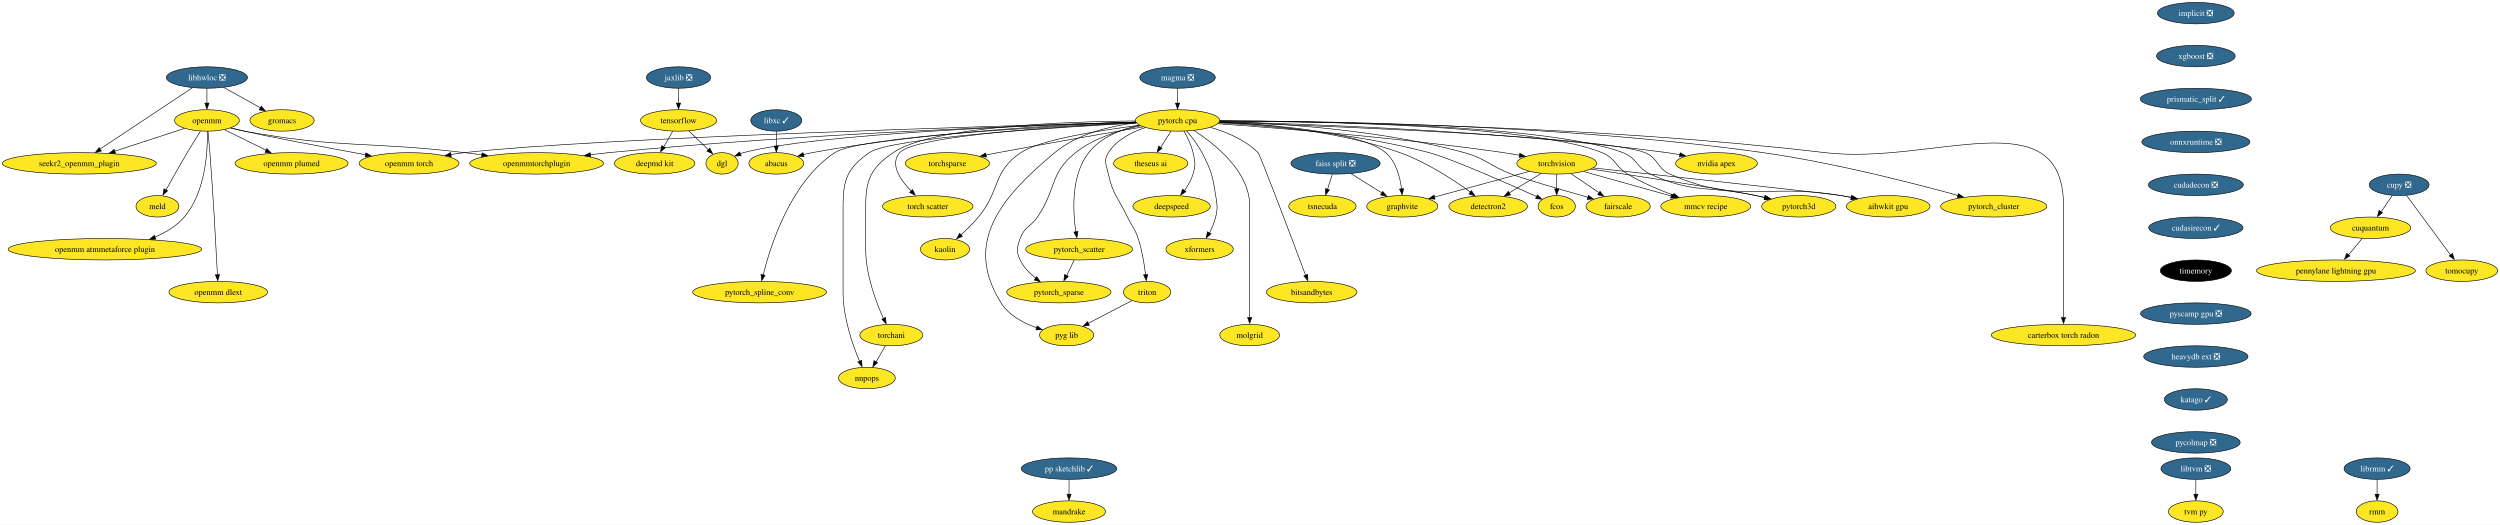
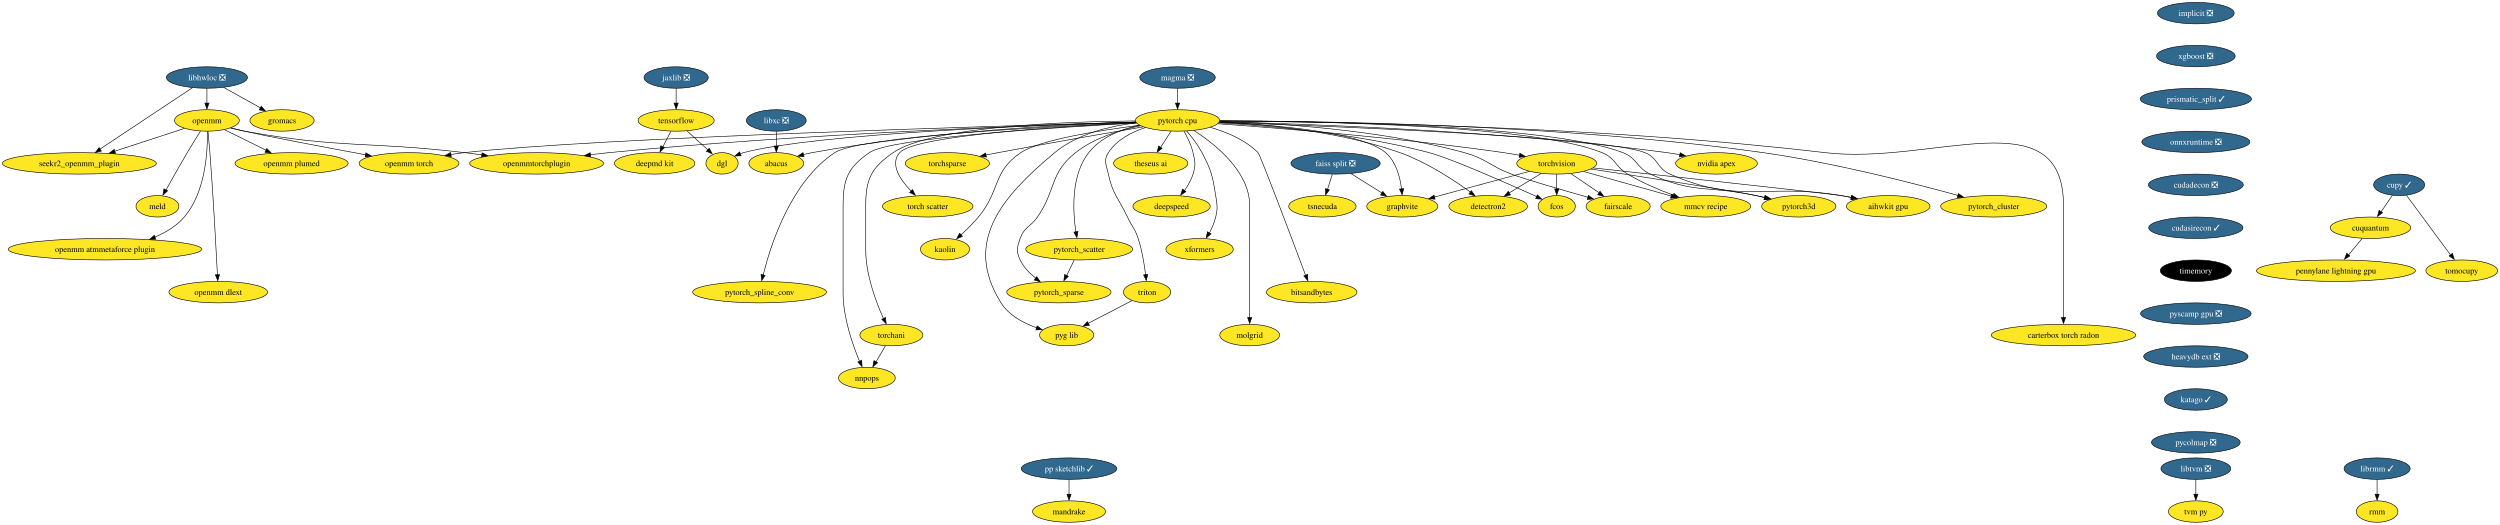
<svg xmlns="http://www.w3.org/2000/svg" xmlns:xlink="http://www.w3.org/1999/xlink" width="4193pt" height="880pt" viewBox="0.00 0.00 4193.22 880.00">
  <g id="graph0" class="graph" transform="scale(1 1) rotate(0) translate(4 876)">
    <polygon fill="white" stroke="none" points="-4,4 -4,-876 4189.22,-876 4189.22,4 -4,4" />
    <g id="node1" class="node">
      <g id="a_node1">
        <a xlink:href="https://github.com/conda-forge/implicit-feedstock/pull/92" xlink:title="implicit ❎">
          <ellipse fill="#31688e" stroke="black" cx="3679.07" cy="-854" rx="64.36" ry="18" />
          <text text-anchor="middle" x="3679.07" y="-849.33" font-family="Times,serif" font-size="14.00" fill="white">implicit ❎</text>
        </a>
      </g>
    </g>
    <g id="node2" class="node">
      <g id="a_node2">
        <a xlink:href="https://github.com/conda-forge/xgboost-feedstock/pull/131" xlink:title="xgboost ❎">
          <ellipse fill="#31688e" stroke="black" cx="3679.07" cy="-782" rx="65.94" ry="18" />
          <text text-anchor="middle" x="3679.07" y="-777.33" font-family="Times,serif" font-size="14.00" fill="white">xgboost ❎</text>
        </a>
      </g>
    </g>
    <g id="node21" class="node">
      <g id="a_node21">
        <a xlink:href="https://github.com/conda-forge/prismatic_split-feedstock/pull/45" xlink:title="prismatic_split ✓">
          <ellipse fill="#31688e" stroke="black" cx="3679.07" cy="-710" rx="93.3" ry="18" />
          <text text-anchor="middle" x="3679.07" y="-705.33" font-family="Times,serif" font-size="14.00" fill="white">prismatic_split ✓</text>
        </a>
      </g>
    </g>
    <g id="node3" class="node">
      <g id="a_node3">
        <a xlink:href="https://github.com/conda-forge/libhwloc-feedstock/pull/67" xlink:title="libhwloc ❎">
          <ellipse fill="#31688e" stroke="black" cx="343.07" cy="-746" rx="68.04" ry="18" />
          <text text-anchor="middle" x="343.07" y="-741.33" font-family="Times,serif" font-size="14.00" fill="white">libhwloc ❎</text>
        </a>
      </g>
    </g>
    <g id="node4" class="node">
      <g id="a_node4">
        <a xlink:href="https://github.com/conda-forge/openmm-feedstock" xlink:title="openmm">
          <ellipse fill="#fde725" stroke="black" cx="343.07" cy="-674" rx="54.36" ry="18" />
          <text text-anchor="middle" x="343.07" y="-669.33" font-family="Times,serif" font-size="14.00">openmm</text>
        </a>
      </g>
    </g>
    <g id="edge2" class="edge">
      <path fill="none" stroke="black" d="M343.07,-727.7C343.07,-720.24 343.07,-711.32 343.07,-702.97" />
      <polygon fill="black" stroke="black" points="346.57,-703.1 343.07,-693.1 339.57,-703.1 346.57,-703.1" />
    </g>
    <g id="node5" class="node">
      <g id="a_node5">
        <a xlink:href="https://github.com/conda-forge/seekr2_openmm_plugin-feedstock" xlink:title="seekr2_openmm_plugin">
          <ellipse fill="#fde725" stroke="black" cx="129.07" cy="-602" rx="129.07" ry="18" />
          <text text-anchor="middle" x="129.07" y="-597.33" font-family="Times,serif" font-size="14.00">seekr2_openmm_plugin</text>
        </a>
      </g>
    </g>
    <g id="edge3" class="edge">
      <path fill="none" stroke="black" d="M318.94,-728.99C281.06,-703.85 207.46,-655.02 163.86,-626.09" />
      <polygon fill="black" stroke="black" points="166.04,-622.67 155.78,-620.06 162.17,-628.5 166.04,-622.67" />
    </g>
    <g id="node6" class="node">
      <g id="a_node6">
        <a xlink:href="https://github.com/conda-forge/gromacs-feedstock" xlink:title="gromacs">
          <ellipse fill="#fde725" stroke="black" cx="469.07" cy="-674" rx="53.84" ry="18" />
          <text text-anchor="middle" x="469.07" y="-669.33" font-family="Times,serif" font-size="14.00">gromacs</text>
        </a>
      </g>
    </g>
    <g id="edge4" class="edge">
      <path fill="none" stroke="black" d="M371.35,-729.29C389.47,-719.22 413.17,-706.05 432.7,-695.21" />
      <polygon fill="black" stroke="black" points="434.14,-697.85 441.18,-689.94 430.74,-691.73 434.14,-697.85" />
    </g>
    <g id="edge5" class="edge">
      <path fill="none" stroke="black" d="M305.31,-660.65C272.95,-650.06 225.79,-634.64 188.4,-622.41" />
      <polygon fill="black" stroke="black" points="189.73,-618.83 179.13,-619.05 187.55,-625.48 189.73,-618.83" />
    </g>
    <g id="node7" class="node">
      <g id="a_node7">
        <a xlink:href="https://github.com/conda-forge/openmm-torch-feedstock" xlink:title="openmm torch">
          <ellipse fill="#fde725" stroke="black" cx="682.07" cy="-602" rx="83.83" ry="18" />
          <text text-anchor="middle" x="682.07" y="-597.33" font-family="Times,serif" font-size="14.00">openmm torch</text>
        </a>
      </g>
    </g>
    <g id="edge6" class="edge">
      <path fill="none" stroke="black" d="M383.63,-661.58C391.07,-659.62 398.79,-657.68 406.07,-656 443.81,-647.3 540.89,-629.01 609.19,-616.37" />
      <polygon fill="black" stroke="black" points="609.7,-619.65 618.89,-614.39 608.42,-612.76 609.7,-619.65" />
    </g>
    <g id="node8" class="node">
      <g id="a_node8">
        <a xlink:href="https://github.com/conda-forge/openmmtorchplugin-feedstock" xlink:title="openmmtorchplugin">
          <ellipse fill="#fde725" stroke="black" cx="896.07" cy="-602" rx="112.24" ry="18" />
          <text text-anchor="middle" x="896.07" y="-597.33" font-family="Times,serif" font-size="14.00">openmmtorchplugin</text>
        </a>
      </g>
    </g>
    <g id="edge7" class="edge">
      <path fill="none" stroke="black" d="M382.5,-661.28C390.26,-659.28 398.38,-657.4 406.07,-656 568.18,-626.43 611.45,-639.47 775.07,-620 784.59,-618.87 794.51,-617.61 804.4,-616.3" />
      <polygon fill="black" stroke="black" points="804.66,-619.66 814.1,-614.86 803.72,-612.72 804.66,-619.66" />
    </g>
    <g id="node9" class="node">
      <g id="a_node9">
        <a xlink:href="https://github.com/conda-forge/openmm-plumed-feedstock" xlink:title="openmm plumed">
          <ellipse fill="#fde725" stroke="black" cx="485.07" cy="-602" rx="94.88" ry="18" />
          <text text-anchor="middle" x="485.07" y="-597.33" font-family="Times,serif" font-size="14.00">openmm plumed</text>
        </a>
      </g>
    </g>
    <g id="edge8" class="edge">
      <path fill="none" stroke="black" d="M372.49,-658.5C392.66,-648.55 419.74,-635.21 442.29,-624.09" />
      <polygon fill="black" stroke="black" points="443.54,-626.88 450.96,-619.32 440.44,-620.61 443.54,-626.88" />
    </g>
    <g id="node10" class="node">
      <g id="a_node10">
        <a xlink:href="https://github.com/conda-forge/meld-feedstock" xlink:title="meld">
          <ellipse fill="#fde725" stroke="black" cx="260.07" cy="-530" rx="35.95" ry="18" />
          <text text-anchor="middle" x="260.07" y="-525.33" font-family="Times,serif" font-size="14.00">meld</text>
        </a>
      </g>
    </g>
    <g id="edge9" class="edge">
      <path fill="none" stroke="black" d="M332.17,-655.93C325.65,-645.6 317.25,-632.13 310.07,-620 297.72,-599.12 284.28,-575.12 274.45,-557.31" />
      <polygon fill="black" stroke="black" points="277.13,-555.94 269.25,-548.86 271,-559.31 277.13,-555.94" />
    </g>
    <g id="node11" class="node">
      <g id="a_node11">
        <a xlink:href="https://github.com/conda-forge/openmm-atmmetaforce-plugin-feedstock" xlink:title="openmm atmmetaforce plugin">
          <ellipse fill="#fde725" stroke="black" cx="172.07" cy="-458" rx="162.22" ry="18" />
          <text text-anchor="middle" x="172.07" y="-453.32" font-family="Times,serif" font-size="14.00">openmm atmmetaforce plugin</text>
        </a>
      </g>
    </g>
    <g id="edge10" class="edge">
      <path fill="none" stroke="black" d="M343.89,-655.67C344.45,-623.44 341.09,-553.76 305.07,-512 292.13,-496.99 274.35,-486.19 255.99,-478.43" />
      <polygon fill="black" stroke="black" points="257.35,-474.82 246.77,-474.43 254.8,-481.33 257.35,-474.82" />
    </g>
    <g id="node12" class="node">
      <g id="a_node12">
        <a xlink:href="https://github.com/conda-forge/openmm-dlext-feedstock" xlink:title="openmm dlext">
          <ellipse fill="#fde725" stroke="black" cx="362.07" cy="-386" rx="82.77" ry="18" />
          <text text-anchor="middle" x="362.07" y="-381.32" font-family="Times,serif" font-size="14.00">openmm dlext</text>
        </a>
      </g>
    </g>
    <g id="edge11" class="edge">
      <path fill="none" stroke="black" d="M344.84,-655.83C345.87,-645.46 347.15,-631.98 348.07,-620 353.77,-546.16 358.47,-459.01 360.69,-415.18" />
      <polygon fill="black" stroke="black" points="364.23,-415.42 361.24,-405.26 357.24,-415.07 364.23,-415.42" />
    </g>
    <g id="node13" class="node">
      <g id="a_node13">
        <a xlink:href="https://github.com/conda-forge/torchvision-feedstock" xlink:title="torchvision">
          <ellipse fill="#fde725" stroke="black" cx="2607.07" cy="-602" rx="66.99" ry="18" />
          <text text-anchor="middle" x="2607.07" y="-597.33" font-family="Times,serif" font-size="14.00">torchvision</text>
        </a>
      </g>
    </g>
    <g id="node14" class="node">
      <g id="a_node14">
        <a xlink:href="https://github.com/conda-forge/detectron2-feedstock" xlink:title="detectron2">
          <ellipse fill="#fde725" stroke="black" cx="2492.07" cy="-530" rx="65.94" ry="18" />
          <text text-anchor="middle" x="2492.07" y="-525.33" font-family="Times,serif" font-size="14.00">detectron2</text>
        </a>
      </g>
    </g>
    <g id="edge12" class="edge">
      <path fill="none" stroke="black" d="M2580.98,-585.12C2565.1,-575.45 2544.61,-562.98 2527.3,-552.44" />
      <polygon fill="black" stroke="black" points="2529.43,-549.03 2519.06,-546.82 2525.79,-555.01 2529.43,-549.03" />
    </g>
    <g id="node15" class="node">
      <g id="a_node15">
        <a xlink:href="https://github.com/conda-forge/fcos-feedstock" xlink:title="fcos">
          <ellipse fill="#fde725" stroke="black" cx="2607.07" cy="-530" rx="31.22" ry="18" />
          <text text-anchor="middle" x="2607.07" y="-525.33" font-family="Times,serif" font-size="14.00">fcos</text>
        </a>
      </g>
    </g>
    <g id="edge13" class="edge">
      <path fill="none" stroke="black" d="M2607.07,-583.7C2607.07,-576.24 2607.07,-567.32 2607.07,-558.97" />
      <polygon fill="black" stroke="black" points="2610.57,-559.1 2607.07,-549.1 2603.57,-559.1 2610.57,-559.1" />
    </g>
    <g id="node16" class="node">
      <g id="a_node16">
        <a xlink:href="https://github.com/conda-forge/fairscale-feedstock" xlink:title="fairscale">
          <ellipse fill="#fde725" stroke="black" cx="2710.07" cy="-530" rx="53.84" ry="18" />
          <text text-anchor="middle" x="2710.07" y="-525.33" font-family="Times,serif" font-size="14.00">fairscale</text>
        </a>
      </g>
    </g>
    <g id="edge14" class="edge">
      <path fill="none" stroke="black" d="M2630.96,-584.76C2644.94,-575.27 2662.77,-563.15 2677.96,-552.82" />
      <polygon fill="black" stroke="black" points="2679.72,-555.18 2686.02,-546.67 2675.78,-549.39 2679.72,-555.18" />
    </g>
    <g id="node17" class="node">
      <g id="a_node17">
        <a xlink:href="https://github.com/conda-forge/graphvite-feedstock" xlink:title="graphvite">
          <ellipse fill="#fde725" stroke="black" cx="2348.07" cy="-530" rx="59.63" ry="18" />
          <text text-anchor="middle" x="2348.07" y="-525.33" font-family="Times,serif" font-size="14.00">graphvite</text>
        </a>
      </g>
    </g>
    <g id="edge15" class="edge">
      <path fill="none" stroke="black" d="M2561.07,-588.57C2516.56,-576.54 2449.13,-558.31 2402.09,-545.6" />
      <polygon fill="black" stroke="black" points="2403.06,-541.97 2392.49,-542.74 2401.24,-548.72 2403.06,-541.97" />
    </g>
    <g id="node18" class="node">
      <g id="a_node18">
        <a xlink:href="https://github.com/conda-forge/mmcv-recipe-feedstock" xlink:title="mmcv recipe">
          <ellipse fill="#fde725" stroke="black" cx="2857.07" cy="-530" rx="75.41" ry="18" />
          <text text-anchor="middle" x="2857.07" y="-525.33" font-family="Times,serif" font-size="14.00">mmcv recipe</text>
        </a>
      </g>
    </g>
    <g id="edge16" class="edge">
      <path fill="none" stroke="black" d="M2652.35,-588.32C2693.51,-576.8 2754.47,-559.73 2799.17,-547.21" />
      <polygon fill="black" stroke="black" points="2799.9,-550.36 2808.59,-544.3 2798.01,-543.62 2799.9,-550.36" />
    </g>
    <g id="node19" class="node">
      <g id="a_node19">
        <a xlink:href="https://github.com/conda-forge/pytorch3d-feedstock" xlink:title="pytorch3d">
          <ellipse fill="#fde725" stroke="black" cx="3013.07" cy="-530" rx="62.26" ry="18" />
          <text text-anchor="middle" x="3013.07" y="-525.33" font-family="Times,serif" font-size="14.00">pytorch3d</text>
        </a>
      </g>
    </g>
    <g id="edge17" class="edge">
      <path fill="none" stroke="black" d="M2664.54,-592.41C2745.57,-580.21 2889.3,-558.2 2941.07,-548 2946.09,-547.01 2951.28,-545.92 2956.48,-544.78" />
      <polygon fill="black" stroke="black" points="2957.1,-548 2966.09,-542.39 2955.57,-541.17 2957.1,-548" />
    </g>
    <g id="node20" class="node">
      <g id="a_node20">
        <a xlink:href="https://github.com/conda-forge/aihwkit-gpu-feedstock" xlink:title="aihwkit gpu">
          <ellipse fill="#fde725" stroke="black" cx="3163.07" cy="-530" rx="70.15" ry="18" />
          <text text-anchor="middle" x="3163.07" y="-525.33" font-family="Times,serif" font-size="14.00">aihwkit gpu</text>
        </a>
      </g>
    </g>
    <g id="edge18" class="edge">
      <path fill="none" stroke="black" d="M2668.18,-594.38C2792.27,-580.9 3063.82,-551.3 3084.07,-548 3089.78,-547.07 3095.71,-546 3101.62,-544.86" />
      <polygon fill="black" stroke="black" points="3102.1,-548.13 3111.22,-542.74 3100.73,-541.27 3102.1,-548.13" />
    </g>
    <g id="node51" class="node">
      <g id="a_node51">
        <a xlink:href="https://github.com/conda-forge/onnxruntime-feedstock/pull/71" xlink:title="onnxruntime ❎">
          <ellipse fill="#31688e" stroke="black" cx="3679.07" cy="-638" rx="90.67" ry="18" />
          <text text-anchor="middle" x="3679.07" y="-633.33" font-family="Times,serif" font-size="14.00" fill="white">onnxruntime ❎</text>
        </a>
      </g>
    </g>
    <g id="node22" class="node">
      <g id="a_node22">
        <a xlink:href="https://github.com/conda-forge/tensorflow-feedstock" xlink:title="tensorflow">
-           <ellipse fill="#fde725" stroke="black" cx="1134.07" cy="-674" rx="63.84" ry="18" />
-           <text text-anchor="middle" x="1134.07" y="-669.33" font-family="Times,serif" font-size="14.00">tensorflow</text>
+           <ellipse fill="#fde725" stroke="black" cx="1130.07" cy="-674" rx="63.84" ry="18" />
+           <text text-anchor="middle" x="1130.07" y="-669.33" font-family="Times,serif" font-size="14.00">tensorflow</text>
        </a>
      </g>
    </g>
    <g id="node23" class="node">
      <g id="a_node23">
        <a xlink:href="https://github.com/conda-forge/deepmd-kit-feedstock" xlink:title="deepmd kit">
          <ellipse fill="#fde725" stroke="black" cx="1094.07" cy="-602" rx="67.52" ry="18" />
          <text text-anchor="middle" x="1094.07" y="-597.33" font-family="Times,serif" font-size="14.00">deepmd kit</text>
        </a>
      </g>
    </g>
    <g id="edge20" class="edge">
-       <path fill="none" stroke="black" d="M1124.39,-656.05C1119.89,-648.18 1114.42,-638.62 1109.38,-629.79" />
-       <polygon fill="black" stroke="black" points="1111.94,-628.22 1103.94,-621.28 1105.87,-631.69 1111.94,-628.22" />
+       <path fill="none" stroke="black" d="M1121.17,-655.7C1117.16,-647.9 1112.33,-638.51 1107.87,-629.83" />
+       <polygon fill="black" stroke="black" points="1110.55,-628.4 1102.87,-621.1 1104.33,-631.6 1110.55,-628.4" />
    </g>
    <g id="node24" class="node">
      <g id="a_node24">
        <a xlink:href="https://github.com/conda-forge/dgl-feedstock" xlink:title="dgl">
          <ellipse fill="#fde725" stroke="black" cx="1207.07" cy="-602" rx="27.01" ry="18" />
          <text text-anchor="middle" x="1207.07" y="-597.33" font-family="Times,serif" font-size="14.00">dgl</text>
        </a>
      </g>
    </g>
    <g id="edge21" class="edge">
-       <path fill="none" stroke="black" d="M1151.37,-656.41C1161.32,-646.87 1173.92,-634.79 1184.62,-624.53" />
-       <polygon fill="black" stroke="black" points="1186.56,-627.56 1191.36,-618.11 1181.72,-622.5 1186.56,-627.56" />
+       <path fill="none" stroke="black" d="M1148.32,-656.41C1158.91,-646.78 1172.37,-634.55 1183.72,-624.23" />
+       <polygon fill="black" stroke="black" points="1185.51,-627.42 1190.55,-618.11 1180.8,-622.24 1185.51,-627.42" />
    </g>
    <g id="node25" class="node">
      <g id="a_node25">
        <a xlink:href="https://github.com/conda-forge/pytorch-cpu-feedstock" xlink:title="pytorch cpu">
          <ellipse fill="#fde725" stroke="black" cx="1971.07" cy="-674" rx="70.68" ry="18" />
          <text text-anchor="middle" x="1971.07" y="-669.33" font-family="Times,serif" font-size="14.00">pytorch cpu</text>
        </a>
      </g>
    </g>
    <g id="edge37" class="edge">
      <path fill="none" stroke="black" d="M1900.97,-671.15C1679.33,-665.11 995.41,-644.9 775.07,-620 767.65,-619.16 759.92,-618.08 752.23,-616.88" />
      <polygon fill="black" stroke="black" points="752.86,-613.27 742.43,-615.1 751.73,-620.17 752.86,-613.27" />
    </g>
    <g id="edge43" class="edge">
      <path fill="none" stroke="black" d="M1900.9,-671.12C1742.81,-666.45 1346.84,-652.27 1017.07,-620 1007.04,-619.02 996.57,-617.82 986.16,-616.51" />
      <polygon fill="black" stroke="black" points="986.73,-612.92 976.36,-615.11 985.83,-619.87 986.73,-612.92" />
    </g>
    <g id="edge22" class="edge">
      <path fill="none" stroke="black" d="M2038.68,-668.46C2142.23,-661.06 2346.19,-644.69 2518.07,-620 2526.71,-618.76 2535.78,-617.26 2544.69,-615.67" />
      <polygon fill="black" stroke="black" points="2545.24,-618.94 2554.44,-613.7 2543.97,-612.06 2545.24,-618.94" />
    </g>
    <g id="edge23" class="edge">
      <path fill="none" stroke="black" d="M2041.45,-671.31C2117.96,-667.59 2242.84,-655.96 2344.07,-620 2388.18,-604.33 2433.53,-574.68 2462.2,-553.92" />
      <polygon fill="black" stroke="black" points="2463.92,-556.27 2469.9,-547.53 2459.77,-550.63 2463.92,-556.27" />
    </g>
    <g id="edge24" class="edge">
      <path fill="none" stroke="black" d="M2040.49,-669.97C2125.02,-664.98 2271.54,-652.15 2393.07,-620 2428.65,-610.59 2522.62,-569.2 2573.39,-546.32" />
      <polygon fill="black" stroke="black" points="2574.56,-549.18 2582.24,-541.88 2571.68,-542.8 2574.56,-549.18" />
    </g>
    <g id="edge25" class="edge">
      <path fill="none" stroke="black" d="M2041.68,-672.18C2136.61,-669.52 2309.92,-659.14 2452.07,-620 2489.27,-609.76 2494.93,-597.51 2531.07,-584 2554.56,-575.22 2615.05,-557.69 2659.24,-545.2" />
      <polygon fill="black" stroke="black" points="2660.13,-548.3 2668.8,-542.22 2658.23,-541.56 2660.13,-548.3" />
    </g>
    <g id="edge26" class="edge">
      <path fill="none" stroke="black" d="M2041.17,-670.94C2130.79,-666.88 2279.29,-654.94 2320.07,-620 2337.64,-604.95 2344.32,-579.01 2346.79,-559" />
      <polygon fill="black" stroke="black" points="2350.35,-559.6 2347.8,-549.32 2343.38,-558.95 2350.35,-559.6" />
    </g>
    <g id="edge27" class="edge">
      <path fill="none" stroke="black" d="M2041.89,-673.19C2198.26,-672.75 2568.22,-666.63 2683.07,-620 2706.17,-610.62 2704.7,-596.83 2726.07,-584 2750,-569.63 2778.53,-557.57 2802.84,-548.6" />
      <polygon fill="black" stroke="black" points="2803.76,-551.63 2811.98,-544.95 2801.38,-545.04 2803.76,-551.63" />
    </g>
    <g id="edge28" class="edge">
      <path fill="none" stroke="black" d="M2041.9,-673.21C2203.71,-672.86 2595.9,-667.03 2718.07,-620 2742.3,-610.67 2740.5,-594.88 2764.07,-584 2836.96,-550.36 2862.66,-565.23 2941.07,-548 2945.79,-546.96 2950.67,-545.87 2955.57,-544.75" />
      <polygon fill="black" stroke="black" points="2956.3,-547.94 2965.26,-542.28 2954.73,-541.12 2956.3,-547.94" />
    </g>
    <g id="edge29" class="edge">
      <path fill="none" stroke="black" d="M2041.01,-670.79C2220.87,-664.75 2689.96,-646.62 2755.07,-620 2777.83,-610.7 2774.59,-593.95 2797.07,-584 2914.63,-531.97 2957.34,-569.54 3084.07,-548 3089.69,-547.04 3095.52,-545.96 3101.34,-544.82" />
      <polygon fill="black" stroke="black" points="3101.67,-548.13 3110.78,-542.72 3100.28,-541.26 3101.67,-548.13" />
    </g>
    <g id="edge30" class="edge">
      <path fill="none" stroke="black" d="M1900.88,-671.17C1743.38,-666.53 1366.02,-652.3 1243.07,-620 1241.28,-619.53 1239.47,-618.97 1237.66,-618.35" />
      <polygon fill="black" stroke="black" points="1239.1,-614.75 1228.52,-614.24 1236.47,-621.24 1239.1,-614.75" />
    </g>
    <g id="node26" class="node">
      <g id="a_node26">
        <a xlink:href="https://github.com/conda-forge/nvidia-apex-feedstock" xlink:title="nvidia apex">
          <ellipse fill="#fde725" stroke="black" cx="2875.07" cy="-602" rx="68.57" ry="18" />
          <text text-anchor="middle" x="2875.07" y="-597.33" font-family="Times,serif" font-size="14.00">nvidia apex</text>
        </a>
      </g>
    </g>
    <g id="edge31" class="edge">
      <path fill="none" stroke="black" d="M2041.68,-671.71C2184.16,-668.39 2516.02,-657 2792.07,-620 2799.12,-619.05 2806.48,-617.86 2813.76,-616.54" />
      <polygon fill="black" stroke="black" points="2814.17,-619.84 2823.34,-614.54 2812.87,-612.96 2814.17,-619.84" />
    </g>
    <g id="node27" class="node">
      <g id="a_node27">
        <a xlink:href="https://github.com/conda-forge/pytorch_cluster-feedstock" xlink:title="pytorch_cluster">
          <ellipse fill="#fde725" stroke="black" cx="3340.07" cy="-530" rx="89.09" ry="18" />
          <text text-anchor="middle" x="3340.07" y="-525.33" font-family="Times,serif" font-size="14.00">pytorch_cluster</text>
        </a>
      </g>
    </g>
    <g id="edge32" class="edge">
      <path fill="none" stroke="black" d="M2042.03,-673.34C2204.24,-673.21 2614.31,-667.73 2953.07,-620 3070.43,-603.46 3204.69,-569 3280.23,-548.15" />
      <polygon fill="black" stroke="black" points="3280.79,-551.34 3289.49,-545.3 3278.92,-544.6 3280.79,-551.34" />
    </g>
    <g id="node28" class="node">
      <g id="a_node28">
        <a xlink:href="https://github.com/conda-forge/pytorch_scatter-feedstock" xlink:title="pytorch_scatter">
          <ellipse fill="#fde725" stroke="black" cx="1806.07" cy="-458" rx="89.61" ry="18" />
          <text text-anchor="middle" x="1806.07" y="-453.32" font-family="Times,serif" font-size="14.00">pytorch_scatter</text>
        </a>
      </g>
    </g>
    <g id="edge33" class="edge">
      <path fill="none" stroke="black" d="M1907.17,-666.07C1876.67,-659.32 1842.46,-646.05 1822.07,-620 1792.16,-581.78 1795.34,-521.8 1800.56,-486.85" />
      <polygon fill="black" stroke="black" points="1804.11,-487.88 1802.29,-477.44 1797.2,-486.73 1804.11,-487.88" />
    </g>
    <g id="node29" class="node">
      <g id="a_node29">
        <a xlink:href="https://github.com/conda-forge/pytorch_spline_conv-feedstock" xlink:title="pytorch_spline_conv">
          <ellipse fill="#fde725" stroke="black" cx="1270.07" cy="-386" rx="112.24" ry="18" />
          <text text-anchor="middle" x="1270.07" y="-381.32" font-family="Times,serif" font-size="14.00">pytorch_spline_conv</text>
        </a>
      </g>
    </g>
    <g id="edge34" class="edge">
      <path fill="none" stroke="black" d="M1901.46,-670.25C1757.59,-664.03 1437.41,-647.29 1396.07,-620 1322.57,-571.48 1288.53,-465.15 1276.04,-414.67" />
      <polygon fill="black" stroke="black" points="1279.27,-414.15 1273.57,-405.22 1272.46,-415.76 1279.27,-414.15" />
    </g>
    <g id="node30" class="node">
      <g id="a_node30">
        <a xlink:href="https://github.com/conda-forge/pytorch_sparse-feedstock" xlink:title="pytorch_sparse">
          <ellipse fill="#fde725" stroke="black" cx="1772.07" cy="-386" rx="87.51" ry="18" />
          <text text-anchor="middle" x="1772.07" y="-381.32" font-family="Times,serif" font-size="14.00">pytorch_sparse</text>
        </a>
      </g>
    </g>
    <g id="edge35" class="edge">
      <path fill="none" stroke="black" d="M1908.99,-664.99C1874.05,-657.9 1831.3,-644.65 1800.07,-620 1756.28,-585.43 1767.88,-557.84 1736.07,-512 1724.36,-495.12 1713.91,-495.38 1707.07,-476 1701.75,-460.91 1700.21,-454.45 1707.07,-440 1712.78,-427.98 1722.7,-417.78 1733.1,-409.65" />
      <polygon fill="black" stroke="black" points="1734.81,-412 1740.86,-403.3 1730.71,-406.33 1734.81,-412" />
    </g>
    <g id="node31" class="node">
      <g id="a_node31">
        <a xlink:href="https://github.com/conda-forge/torchani-feedstock" xlink:title="torchani">
          <ellipse fill="#fde725" stroke="black" cx="1491.07" cy="-314" rx="52.79" ry="18" />
          <text text-anchor="middle" x="1491.07" y="-309.32" font-family="Times,serif" font-size="14.00">torchani</text>
        </a>
      </g>
    </g>
    <g id="edge36" class="edge">
      <path fill="none" stroke="black" d="M1900.25,-673.15C1783.8,-672.09 1558.36,-664.19 1494.07,-620 1457.38,-594.78 1448.07,-575.53 1448.07,-531 1448.07,-531 1448.07,-531 1448.07,-457 1448.07,-415.43 1465.16,-369.84 1477.79,-341.82" />
      <polygon fill="black" stroke="black" points="1481.32,-343.53 1482.37,-332.98 1474.98,-340.57 1481.32,-343.53" />
    </g>
    <g id="node32" class="node">
      <g id="a_node32">
        <a xlink:href="https://github.com/conda-forge/torchsparse-feedstock" xlink:title="torchsparse">
          <ellipse fill="#fde725" stroke="black" cx="1585.07" cy="-602" rx="70.68" ry="18" />
          <text text-anchor="middle" x="1585.07" y="-597.33" font-family="Times,serif" font-size="14.00">torchsparse</text>
        </a>
      </g>
    </g>
    <g id="edge38" class="edge">
      <path fill="none" stroke="black" d="M1913.3,-663.23C1852.65,-652.89 1754.55,-635.88 1670.07,-620 1663.47,-618.76 1656.59,-617.43 1649.73,-616.09" />
      <polygon fill="black" stroke="black" points="1650.48,-612.48 1639.99,-613.98 1649.13,-619.35 1650.48,-612.48" />
    </g>
    <g id="node33" class="node">
      <g id="a_node33">
        <a xlink:href="https://github.com/conda-forge/torch-scatter-feedstock" xlink:title="torch scatter">
          <ellipse fill="#fde725" stroke="black" cx="1552.07" cy="-530" rx="75.94" ry="18" />
          <text text-anchor="middle" x="1552.07" y="-525.33" font-family="Times,serif" font-size="14.00">torch scatter</text>
        </a>
      </g>
    </g>
    <g id="edge39" class="edge">
      <path fill="none" stroke="black" d="M1901.69,-670.12C1778.27,-664.27 1531,-649.04 1505.07,-620 1487.97,-600.84 1506,-574.34 1524.46,-555.24" />
      <polygon fill="black" stroke="black" points="1526.61,-558.06 1531.3,-548.56 1521.71,-553.06 1526.61,-558.06" />
    </g>
    <g id="node34" class="node">
      <g id="a_node34">
        <a xlink:href="https://github.com/conda-forge/kaolin-feedstock" xlink:title="kaolin">
          <ellipse fill="#fde725" stroke="black" cx="1581.07" cy="-458" rx="41.21" ry="18" />
          <text text-anchor="middle" x="1581.07" y="-453.32" font-family="Times,serif" font-size="14.00">kaolin</text>
        </a>
      </g>
    </g>
    <g id="edge40" class="edge">
      <path fill="none" stroke="black" d="M1907.38,-665.86C1840.27,-657.36 1739.96,-641.54 1708.07,-620 1660.47,-587.85 1673.96,-556.04 1637.07,-512 1628.14,-501.34 1617.23,-490.6 1607.43,-481.6" />
      <polygon fill="black" stroke="black" points="1610.29,-479.57 1600.52,-475.5 1605.62,-484.78 1610.29,-479.57" />
    </g>
    <g id="node35" class="node">
      <g id="a_node35">
        <a xlink:href="https://github.com/conda-forge/nnpops-feedstock" xlink:title="nnpops">
          <ellipse fill="#fde725" stroke="black" cx="1450.07" cy="-242" rx="47.53" ry="18" />
          <text text-anchor="middle" x="1450.07" y="-237.32" font-family="Times,serif" font-size="14.00">nnpops</text>
        </a>
      </g>
    </g>
    <g id="edge41" class="edge">
      <path fill="none" stroke="black" d="M1902.14,-669.63C1769.82,-662.62 1490.11,-645.02 1454.07,-620 1417.83,-594.83 1410.07,-575.13 1410.07,-531 1410.07,-531 1410.07,-531 1410.07,-385 1410.07,-343.67 1425.97,-298.01 1437.72,-269.92" />
      <polygon fill="black" stroke="black" points="1441.23,-271.62 1441.98,-261.05 1434.8,-268.84 1441.23,-271.62" />
    </g>
    <g id="node36" class="node">
      <g id="a_node36">
        <a xlink:href="https://github.com/conda-forge/triton-feedstock" xlink:title="triton">
          <ellipse fill="#fde725" stroke="black" cx="1920.07" cy="-386" rx="39.63" ry="18" />
          <text text-anchor="middle" x="1920.07" y="-381.32" font-family="Times,serif" font-size="14.00">triton</text>
        </a>
      </g>
    </g>
    <g id="edge42" class="edge">
      <path fill="none" stroke="black" d="M1917.1,-662.07C1893.86,-654.4 1868.9,-641.51 1855.07,-620 1846.42,-606.54 1851.75,-599.65 1855.07,-584 1862.34,-549.74 1872.13,-543.67 1887.07,-512 1894.71,-495.82 1899.52,-493.01 1905.07,-476 1911.53,-456.2 1915.33,-432.98 1917.48,-415.22" />
      <polygon fill="black" stroke="black" points="1921.05,-415.75 1918.67,-405.43 1914.1,-414.98 1921.05,-415.75" />
    </g>
    <g id="node37" class="node">
      <g id="a_node37">
        <a xlink:href="https://github.com/conda-forge/molgrid-feedstock" xlink:title="molgrid">
          <ellipse fill="#fde725" stroke="black" cx="2092.07" cy="-314" rx="50.16" ry="18" />
          <text text-anchor="middle" x="2092.07" y="-309.32" font-family="Times,serif" font-size="14.00">molgrid</text>
        </a>
      </g>
    </g>
    <g id="edge44" class="edge">
      <path fill="none" stroke="black" d="M1998.53,-657.16C2034.23,-634.26 2092.07,-588.33 2092.07,-531 2092.07,-531 2092.07,-531 2092.07,-457 2092.07,-417.57 2092.07,-371.97 2092.07,-343.31" />
      <polygon fill="black" stroke="black" points="2095.57,-343.49 2092.07,-333.49 2088.57,-343.49 2095.57,-343.49" />
    </g>
    <g id="node38" class="node">
      <g id="a_node38">
        <a xlink:href="https://github.com/conda-forge/theseus-ai-feedstock" xlink:title="theseus ai">
          <ellipse fill="#fde725" stroke="black" cx="1926.07" cy="-602" rx="62.26" ry="18" />
          <text text-anchor="middle" x="1926.07" y="-597.33" font-family="Times,serif" font-size="14.00">theseus ai</text>
        </a>
      </g>
    </g>
    <g id="edge45" class="edge">
      <path fill="none" stroke="black" d="M1960.18,-656.05C1954.93,-647.89 1948.52,-637.91 1942.67,-628.82" />
      <polygon fill="black" stroke="black" points="1945.22,-627.31 1936.87,-620.79 1939.33,-631.09 1945.22,-627.31" />
    </g>
    <g id="node39" class="node">
      <g id="a_node39">
        <a xlink:href="https://github.com/conda-forge/pyg-lib-feedstock" xlink:title="pyg lib">
          <ellipse fill="#fde725" stroke="black" cx="1785.07" cy="-314" rx="45.42" ry="18" />
          <text text-anchor="middle" x="1785.07" y="-309.32" font-family="Times,serif" font-size="14.00">pyg lib</text>
        </a>
      </g>
    </g>
    <g id="edge46" class="edge">
      <path fill="none" stroke="black" d="M1901.72,-669.97C1858.19,-664.77 1803.27,-651.75 1765.07,-620 1673.62,-543.97 1611.81,-468.71 1675.07,-368 1688.26,-347 1712.37,-334.13 1734.65,-326.34" />
      <polygon fill="black" stroke="black" points="1735.6,-329.39 1744.06,-323.01 1733.47,-322.72 1735.6,-329.39" />
    </g>
    <g id="node40" class="node">
      <g id="a_node40">
        <a xlink:href="https://github.com/conda-forge/deepspeed-feedstock" xlink:title="deepspeed">
          <ellipse fill="#fde725" stroke="black" cx="1961.07" cy="-530" rx="64.89" ry="18" />
          <text text-anchor="middle" x="1961.07" y="-525.33" font-family="Times,serif" font-size="14.00">deepspeed</text>
        </a>
      </g>
    </g>
    <g id="edge47" class="edge">
      <path fill="none" stroke="black" d="M1981.85,-656.08C1987.61,-646.03 1994.11,-632.78 1997.07,-620 2000.69,-604.41 2001.78,-599.29 1997.07,-584 1994.08,-574.27 1988.62,-564.72 1982.85,-556.46" />
      <polygon fill="black" stroke="black" points="1985.11,-554.65 1976.31,-548.76 1979.52,-558.85 1985.11,-554.65" />
    </g>
    <g id="node41" class="node">
      <g id="a_node41">
        <a xlink:href="https://github.com/conda-forge/xformers-feedstock" xlink:title="xformers">
          <ellipse fill="#fde725" stroke="black" cx="2008.07" cy="-458" rx="56.47" ry="18" />
          <text text-anchor="middle" x="2008.07" y="-453.32" font-family="Times,serif" font-size="14.00">xformers</text>
        </a>
      </g>
    </g>
    <g id="edge48" class="edge">
      <path fill="none" stroke="black" d="M1986.38,-656.39C1994.9,-646.43 2005.15,-633.18 2012.07,-620 2027.7,-590.26 2029.9,-581.19 2035.07,-548 2037.54,-532.19 2038.81,-527.56 2035.07,-512 2032.88,-502.86 2028.83,-493.52 2024.53,-485.28" />
      <polygon fill="black" stroke="black" points="2027.2,-483.88 2019.26,-476.86 2021.09,-487.3 2027.2,-483.88" />
    </g>
    <g id="node42" class="node">
      <g id="a_node42">
        <a xlink:href="https://github.com/conda-forge/bitsandbytes-feedstock" xlink:title="bitsandbytes">
          <ellipse fill="#fde725" stroke="black" cx="2196.07" cy="-386" rx="75.94" ry="18" />
          <text text-anchor="middle" x="2196.07" y="-381.32" font-family="Times,serif" font-size="14.00">bitsandbytes</text>
        </a>
      </g>
    </g>
    <g id="edge49" class="edge">
      <path fill="none" stroke="black" d="M2026.18,-662.35C2053.25,-654.62 2084.59,-641.6 2106.07,-620 2109.91,-616.14 2163.17,-474.79 2185.9,-414.17" />
      <polygon fill="black" stroke="black" points="2189.42,-415.76 2189.65,-405.17 2182.87,-413.3 2189.42,-415.76" />
    </g>
    <g id="node43" class="node">
      <g id="a_node43">
        <a xlink:href="https://github.com/conda-forge/abacus-feedstock" xlink:title="abacus">
          <ellipse fill="#fde725" stroke="black" cx="1298.07" cy="-602" rx="45.95" ry="18" />
          <text text-anchor="middle" x="1298.07" y="-597.33" font-family="Times,serif" font-size="14.00">abacus</text>
        </a>
      </g>
    </g>
    <g id="edge50" class="edge">
      <path fill="none" stroke="black" d="M1901.09,-671.26C1786.65,-667.46 1552.72,-655.66 1358.07,-620 1353.33,-619.13 1348.43,-618.05 1343.55,-616.86" />
      <polygon fill="black" stroke="black" points="1344.59,-613.25 1334.03,-614.11 1342.82,-620.02 1344.59,-613.25" />
    </g>
    <g id="node44" class="node">
      <g id="a_node44">
        <a xlink:href="https://github.com/conda-forge/carterbox-torch-radon-feedstock" xlink:title="carterbox torch radon">
          <ellipse fill="#fde725" stroke="black" cx="3457.07" cy="-314" rx="121.18" ry="18" />
          <text text-anchor="middle" x="3457.07" y="-309.32" font-family="Times,serif" font-size="14.00">carterbox torch radon</text>
        </a>
      </g>
    </g>
    <g id="edge51" class="edge">
      <path fill="none" stroke="black" d="M2041.87,-672.92C2215.5,-671.99 2676.06,-665.08 3057.07,-620 3237.94,-598.6 3457.07,-713.13 3457.07,-531 3457.07,-531 3457.07,-531 3457.07,-457 3457.07,-417.57 3457.07,-371.97 3457.07,-343.31" />
      <polygon fill="black" stroke="black" points="3460.57,-343.49 3457.07,-333.49 3453.57,-343.49 3460.57,-343.49" />
    </g>
    <g id="edge52" class="edge">
      <path fill="none" stroke="black" d="M1797.67,-439.7C1793.88,-431.9 1789.32,-422.51 1785.1,-413.83" />
      <polygon fill="black" stroke="black" points="1787.9,-412.57 1780.38,-405.1 1781.6,-415.63 1787.9,-412.57" />
    </g>
    <g id="edge53" class="edge">
      <path fill="none" stroke="black" d="M1481.15,-296.05C1476.41,-287.97 1470.64,-278.12 1465.37,-269.11" />
      <polygon fill="black" stroke="black" points="1467.98,-267.65 1459.91,-260.79 1461.94,-271.19 1467.98,-267.65" />
    </g>
    <g id="edge54" class="edge">
      <path fill="none" stroke="black" d="M1894.68,-371.83C1873.96,-361.09 1844.43,-345.78 1821.24,-333.75" />
      <polygon fill="black" stroke="black" points="1823.23,-330.32 1812.74,-328.83 1820,-336.54 1823.23,-330.32" />
    </g>
    <g id="node45" class="node">
      <g id="a_node45">
-         <a xlink:href="https://github.com/conda-forge/libxc-feedstock/pull/58" xlink:title="libxc ✓">
-           <ellipse fill="#31688e" stroke="black" cx="1298.07" cy="-674" rx="42.79" ry="18" />
-           <text text-anchor="middle" x="1298.07" y="-669.33" font-family="Times,serif" font-size="14.00" fill="white">libxc ✓</text>
+         <a xlink:href="https://github.com/conda-forge/libxc-feedstock/pull/58" xlink:title="libxc ❎">
+           <ellipse fill="#31688e" stroke="black" cx="1298.07" cy="-674" rx="50.16" ry="18" />
+           <text text-anchor="middle" x="1298.07" y="-669.33" font-family="Times,serif" font-size="14.00" fill="white">libxc ❎</text>
        </a>
      </g>
    </g>
    <g id="edge55" class="edge">
      <path fill="none" stroke="black" d="M1298.07,-655.7C1298.07,-648.24 1298.07,-639.32 1298.07,-630.97" />
      <polygon fill="black" stroke="black" points="1301.57,-631.1 1298.07,-621.1 1294.57,-631.1 1301.57,-631.1" />
    </g>
    <g id="node46" class="node">
      <g id="a_node46">
        <a xlink:href="https://github.com/conda-forge/jaxlib-feedstock/pull/191" xlink:title="jaxlib ❎">
-           <ellipse fill="#31688e" stroke="black" cx="1134.07" cy="-746" rx="53.84" ry="18" />
-           <text text-anchor="middle" x="1134.07" y="-741.33" font-family="Times,serif" font-size="14.00" fill="white">jaxlib ❎</text>
+           <ellipse fill="#31688e" stroke="black" cx="1130.07" cy="-746" rx="53.84" ry="18" />
+           <text text-anchor="middle" x="1130.07" y="-741.33" font-family="Times,serif" font-size="14.00" fill="white">jaxlib ❎</text>
        </a>
      </g>
    </g>
    <g id="edge56" class="edge">
-       <path fill="none" stroke="black" d="M1134.07,-727.7C1134.07,-720.24 1134.07,-711.32 1134.07,-702.97" />
-       <polygon fill="black" stroke="black" points="1137.57,-703.1 1134.07,-693.1 1130.57,-703.1 1137.57,-703.1" />
+       <path fill="none" stroke="black" d="M1130.07,-727.7C1130.07,-720.24 1130.07,-711.32 1130.07,-702.97" />
+       <polygon fill="black" stroke="black" points="1133.57,-703.1 1130.07,-693.1 1126.57,-703.1 1133.57,-703.1" />
    </g>
    <g id="node47" class="node">
      <g id="a_node47">
-         <a xlink:href="https://github.com/conda-forge/cupy-feedstock/pull/226" xlink:title="cupy ❎">
-           <ellipse fill="#31688e" stroke="black" cx="4020.07" cy="-566" rx="50.16" ry="18" />
-           <text text-anchor="middle" x="4020.07" y="-561.33" font-family="Times,serif" font-size="14.00" fill="white">cupy ❎</text>
+         <a xlink:href="https://github.com/conda-forge/cupy-feedstock/pull/226" xlink:title="cupy ✓">
+           <ellipse fill="#31688e" stroke="black" cx="4020.07" cy="-566" rx="42.79" ry="18" />
+           <text text-anchor="middle" x="4020.07" y="-561.33" font-family="Times,serif" font-size="14.00" fill="white">cupy ✓</text>
        </a>
      </g>
    </g>
    <g id="node48" class="node">
      <g id="a_node48">
        <a xlink:href="https://github.com/conda-forge/cuquantum-feedstock" xlink:title="cuquantum">
          <ellipse fill="#fde725" stroke="black" cx="3972.07" cy="-494" rx="67.52" ry="18" />
          <text text-anchor="middle" x="3972.07" y="-489.32" font-family="Times,serif" font-size="14.00">cuquantum</text>
        </a>
      </g>
    </g>
    <g id="edge57" class="edge">
-       <path fill="none" stroke="black" d="M4008.45,-548.05C4002.85,-539.89 3996.01,-529.91 3989.78,-520.82" />
-       <polygon fill="black" stroke="black" points="3992.13,-519.06 3983.58,-512.79 3986.35,-523.02 3992.13,-519.06" />
+       <path fill="none" stroke="black" d="M4008.7,-548.41C4003.04,-540.16 3996.08,-530.01 3989.75,-520.78" />
+       <polygon fill="black" stroke="black" points="3992.24,-519.22 3983.7,-512.96 3986.47,-523.18 3992.24,-519.22" />
    </g>
    <g id="node49" class="node">
      <g id="a_node49">
        <a xlink:href="https://github.com/conda-forge/tomocupy-feedstock" xlink:title="tomocupy">
          <ellipse fill="#fde725" stroke="black" cx="4125.07" cy="-422" rx="60.15" ry="18" />
          <text text-anchor="middle" x="4125.07" y="-417.32" font-family="Times,serif" font-size="14.00">tomocupy</text>
        </a>
      </g>
    </g>
    <g id="edge58" class="edge">
-       <path fill="none" stroke="black" d="M4032.53,-548.15C4050.76,-523.49 4084.87,-477.37 4106.19,-448.53" />
-       <polygon fill="black" stroke="black" points="4109.5,-450.95 4112.63,-440.82 4103.87,-446.78 4109.5,-450.95" />
+       <path fill="none" stroke="black" d="M4032.32,-548.43C4050.48,-523.88 4084.7,-477.6 4106.11,-448.65" />
+       <polygon fill="black" stroke="black" points="4109.44,-451.02 4112.57,-440.9 4103.81,-446.86 4109.44,-451.02" />
    </g>
    <g id="node50" class="node">
      <g id="a_node50">
        <a xlink:href="https://github.com/conda-forge/pennylane-lightning-gpu-feedstock" xlink:title="pennylane lightning gpu">
          <ellipse fill="#fde725" stroke="black" cx="3914.07" cy="-422" rx="133.28" ry="18" />
          <text text-anchor="middle" x="3914.07" y="-417.32" font-family="Times,serif" font-size="14.00">pennylane lightning gpu</text>
        </a>
      </g>
    </g>
    <g id="edge59" class="edge">
      <path fill="none" stroke="black" d="M3958.03,-476.05C3951.22,-467.84 3942.9,-457.79 3935.33,-448.66" />
      <polygon fill="black" stroke="black" points="3937.46,-446.74 3928.39,-441.28 3932.07,-451.21 3937.46,-446.74" />
    </g>
    <g id="node61" class="node">
      <g id="a_node61">
        <a xlink:href="https://github.com/conda-forge/cudadecon-feedstock/pull/22" xlink:title="cudadecon ❎">
          <ellipse fill="#31688e" stroke="black" cx="3679.07" cy="-566" rx="79.62" ry="18" />
          <text text-anchor="middle" x="3679.07" y="-561.33" font-family="Times,serif" font-size="14.00" fill="white">cudadecon ❎</text>
        </a>
      </g>
    </g>
    <g id="node52" class="node">
      <g id="a_node52">
        <a xlink:href="https://github.com/conda-forge/pp-sketchlib-feedstock/pull/45" xlink:title="pp sketchlib ✓">
          <ellipse fill="#31688e" stroke="black" cx="1789.07" cy="-90" rx="80.14" ry="18" />
          <text text-anchor="middle" x="1789.07" y="-85.33" font-family="Times,serif" font-size="14.00" fill="white">pp sketchlib ✓</text>
        </a>
      </g>
    </g>
    <g id="node53" class="node">
      <g id="a_node53">
        <a xlink:href="https://github.com/conda-forge/mandrake-feedstock" xlink:title="mandrake">
          <ellipse fill="#fde725" stroke="black" cx="1789.07" cy="-18" rx="61.2" ry="18" />
          <text text-anchor="middle" x="1789.07" y="-13.32" font-family="Times,serif" font-size="14.00">mandrake</text>
        </a>
      </g>
    </g>
    <g id="edge61" class="edge">
      <path fill="none" stroke="black" d="M1789.07,-71.7C1789.07,-64.24 1789.07,-55.32 1789.07,-46.97" />
      <polygon fill="black" stroke="black" points="1792.57,-47.1 1789.07,-37.1 1785.57,-47.1 1792.57,-47.1" />
    </g>
    <g id="node54" class="node">
      <g id="a_node54">
        <a xlink:href="https://github.com/conda-forge/faiss-split-feedstock/pull/70" xlink:title="faiss split ❎">
          <ellipse fill="#31688e" stroke="black" cx="2236.07" cy="-602" rx="74.88" ry="18" />
          <text text-anchor="middle" x="2236.07" y="-597.33" font-family="Times,serif" font-size="14.00" fill="white">faiss split ❎</text>
        </a>
      </g>
    </g>
    <g id="edge62" class="edge">
      <path fill="none" stroke="black" d="M2262.05,-584.76C2277.53,-575.09 2297.37,-562.69 2314.09,-552.24" />
      <polygon fill="black" stroke="black" points="2315.38,-554.93 2322.01,-546.67 2311.67,-549 2315.38,-554.93" />
    </g>
    <g id="node55" class="node">
      <g id="a_node55">
        <a xlink:href="https://github.com/conda-forge/tsnecuda-feedstock" xlink:title="tsnecuda">
          <ellipse fill="#fde725" stroke="black" cx="2214.07" cy="-530" rx="56.47" ry="18" />
          <text text-anchor="middle" x="2214.07" y="-525.33" font-family="Times,serif" font-size="14.00">tsnecuda</text>
        </a>
      </g>
    </g>
    <g id="edge63" class="edge">
      <path fill="none" stroke="black" d="M2230.63,-583.7C2228.24,-576.07 2225.36,-566.92 2222.68,-558.4" />
      <polygon fill="black" stroke="black" points="2225.79,-557.59 2219.45,-549.1 2219.11,-559.69 2225.79,-557.59" />
    </g>
    <g id="node56" class="node">
      <g id="a_node56">
        <a xlink:href="https://github.com/conda-forge/libtvm-feedstock/pull/32" xlink:title="libtvm ❎">
          <ellipse fill="#31688e" stroke="black" cx="3679.07" cy="-90" rx="58.57" ry="18" />
          <text text-anchor="middle" x="3679.07" y="-85.33" font-family="Times,serif" font-size="14.00" fill="white">libtvm ❎</text>
        </a>
      </g>
    </g>
    <g id="node57" class="node">
      <g id="a_node57">
        <a xlink:href="https://github.com/conda-forge/tvm-py-feedstock" xlink:title="tvm py">
          <ellipse fill="#fde725" stroke="black" cx="3679.07" cy="-18" rx="45.95" ry="18" />
          <text text-anchor="middle" x="3679.07" y="-13.32" font-family="Times,serif" font-size="14.00">tvm py</text>
        </a>
      </g>
    </g>
    <g id="edge64" class="edge">
      <path fill="none" stroke="black" d="M3679.07,-71.7C3679.07,-64.24 3679.07,-55.32 3679.07,-46.97" />
      <polygon fill="black" stroke="black" points="3682.57,-47.1 3679.07,-37.1 3675.57,-47.1 3682.57,-47.1" />
    </g>
    <g id="node58" class="node">
      <g id="a_node58">
        <a xlink:href="https://github.com/conda-forge/magma-feedstock/pull/35" xlink:title="magma ❎">
          <ellipse fill="#31688e" stroke="black" cx="1971.07" cy="-746" rx="63.31" ry="18" />
          <text text-anchor="middle" x="1971.07" y="-741.33" font-family="Times,serif" font-size="14.00" fill="white">magma ❎</text>
        </a>
      </g>
    </g>
    <g id="edge65" class="edge">
      <path fill="none" stroke="black" d="M1971.07,-727.7C1971.07,-720.24 1971.07,-711.32 1971.07,-702.97" />
      <polygon fill="black" stroke="black" points="1974.57,-703.1 1971.07,-693.1 1967.57,-703.1 1974.57,-703.1" />
    </g>
    <g id="node59" class="node">
      <g id="a_node59">
        <a xlink:href="https://github.com/conda-forge/librmm-feedstock/pull/53" xlink:title="librmm ✓">
          <ellipse fill="#31688e" stroke="black" cx="3983.07" cy="-90" rx="55.42" ry="18" />
          <text text-anchor="middle" x="3983.07" y="-85.33" font-family="Times,serif" font-size="14.00" fill="white">librmm ✓</text>
        </a>
      </g>
    </g>
    <g id="node60" class="node">
      <g id="a_node60">
        <a xlink:href="https://github.com/conda-forge/rmm-feedstock" xlink:title="rmm">
          <ellipse fill="#fde725" stroke="black" cx="3983.07" cy="-18" rx="34.9" ry="18" />
          <text text-anchor="middle" x="3983.07" y="-13.32" font-family="Times,serif" font-size="14.00">rmm</text>
        </a>
      </g>
    </g>
    <g id="edge66" class="edge">
      <path fill="none" stroke="black" d="M3983.07,-71.7C3983.07,-64.24 3983.07,-55.32 3983.07,-46.97" />
      <polygon fill="black" stroke="black" points="3986.57,-47.1 3983.07,-37.1 3979.57,-47.1 3986.57,-47.1" />
    </g>
    <g id="node62" class="node">
      <g id="a_node62">
        <a xlink:href="https://github.com/conda-forge/cudasirecon-feedstock/pull/24" xlink:title="cudasirecon ✓">
          <ellipse fill="#31688e" stroke="black" cx="3679.07" cy="-494" rx="79.09" ry="18" />
          <text text-anchor="middle" x="3679.07" y="-489.32" font-family="Times,serif" font-size="14.00" fill="white">cudasirecon ✓</text>
        </a>
      </g>
    </g>
    <g id="node63" class="node">
      <g id="a_node63">
        <a xlink:href="https://github.com/conda-forge/timemory-feedstock" xlink:title="timemory">
          <ellipse fill="#000000" stroke="black" cx="3679.07" cy="-422" rx="59.63" ry="18" />
          <text text-anchor="middle" x="3679.07" y="-417.32" font-family="Times,serif" font-size="14.00" fill="white">timemory</text>
        </a>
      </g>
    </g>
    <g id="node64" class="node">
      <g id="a_node64">
        <a xlink:href="https://github.com/conda-forge/pyscamp-gpu-feedstock/pull/8" xlink:title="pyscamp gpu ❎">
          <ellipse fill="#31688e" stroke="black" cx="3679.07" cy="-350" rx="92.77" ry="18" />
          <text text-anchor="middle" x="3679.07" y="-345.32" font-family="Times,serif" font-size="14.00" fill="white">pyscamp gpu ❎</text>
        </a>
      </g>
    </g>
    <g id="node65" class="node">
      <g id="a_node65">
        <a xlink:href="https://github.com/conda-forge/heavydb-ext-feedstock/pull/55" xlink:title="heavydb ext ❎">
          <ellipse fill="#31688e" stroke="black" cx="3679.07" cy="-278" rx="87.51" ry="18" />
          <text text-anchor="middle" x="3679.07" y="-273.32" font-family="Times,serif" font-size="14.00" fill="white">heavydb ext ❎</text>
        </a>
      </g>
    </g>
    <g id="node66" class="node">
      <g id="a_node66">
        <a xlink:href="https://github.com/conda-forge/katago-feedstock/pull/7" xlink:title="katago ✓">
          <ellipse fill="#31688e" stroke="black" cx="3679.07" cy="-206" rx="52.79" ry="18" />
          <text text-anchor="middle" x="3679.07" y="-201.33" font-family="Times,serif" font-size="14.00" fill="white">katago ✓</text>
        </a>
      </g>
    </g>
    <g id="node67" class="node">
      <g id="a_node67">
        <a xlink:href="https://github.com/conda-forge/pycolmap-feedstock/pull/9" xlink:title="pycolmap ❎">
          <ellipse fill="#31688e" stroke="black" cx="3679.07" cy="-134" rx="74.36" ry="18" />
          <text text-anchor="middle" x="3679.07" y="-129.32" font-family="Times,serif" font-size="14.00" fill="white">pycolmap ❎</text>
        </a>
      </g>
    </g>
  </g>
</svg>
